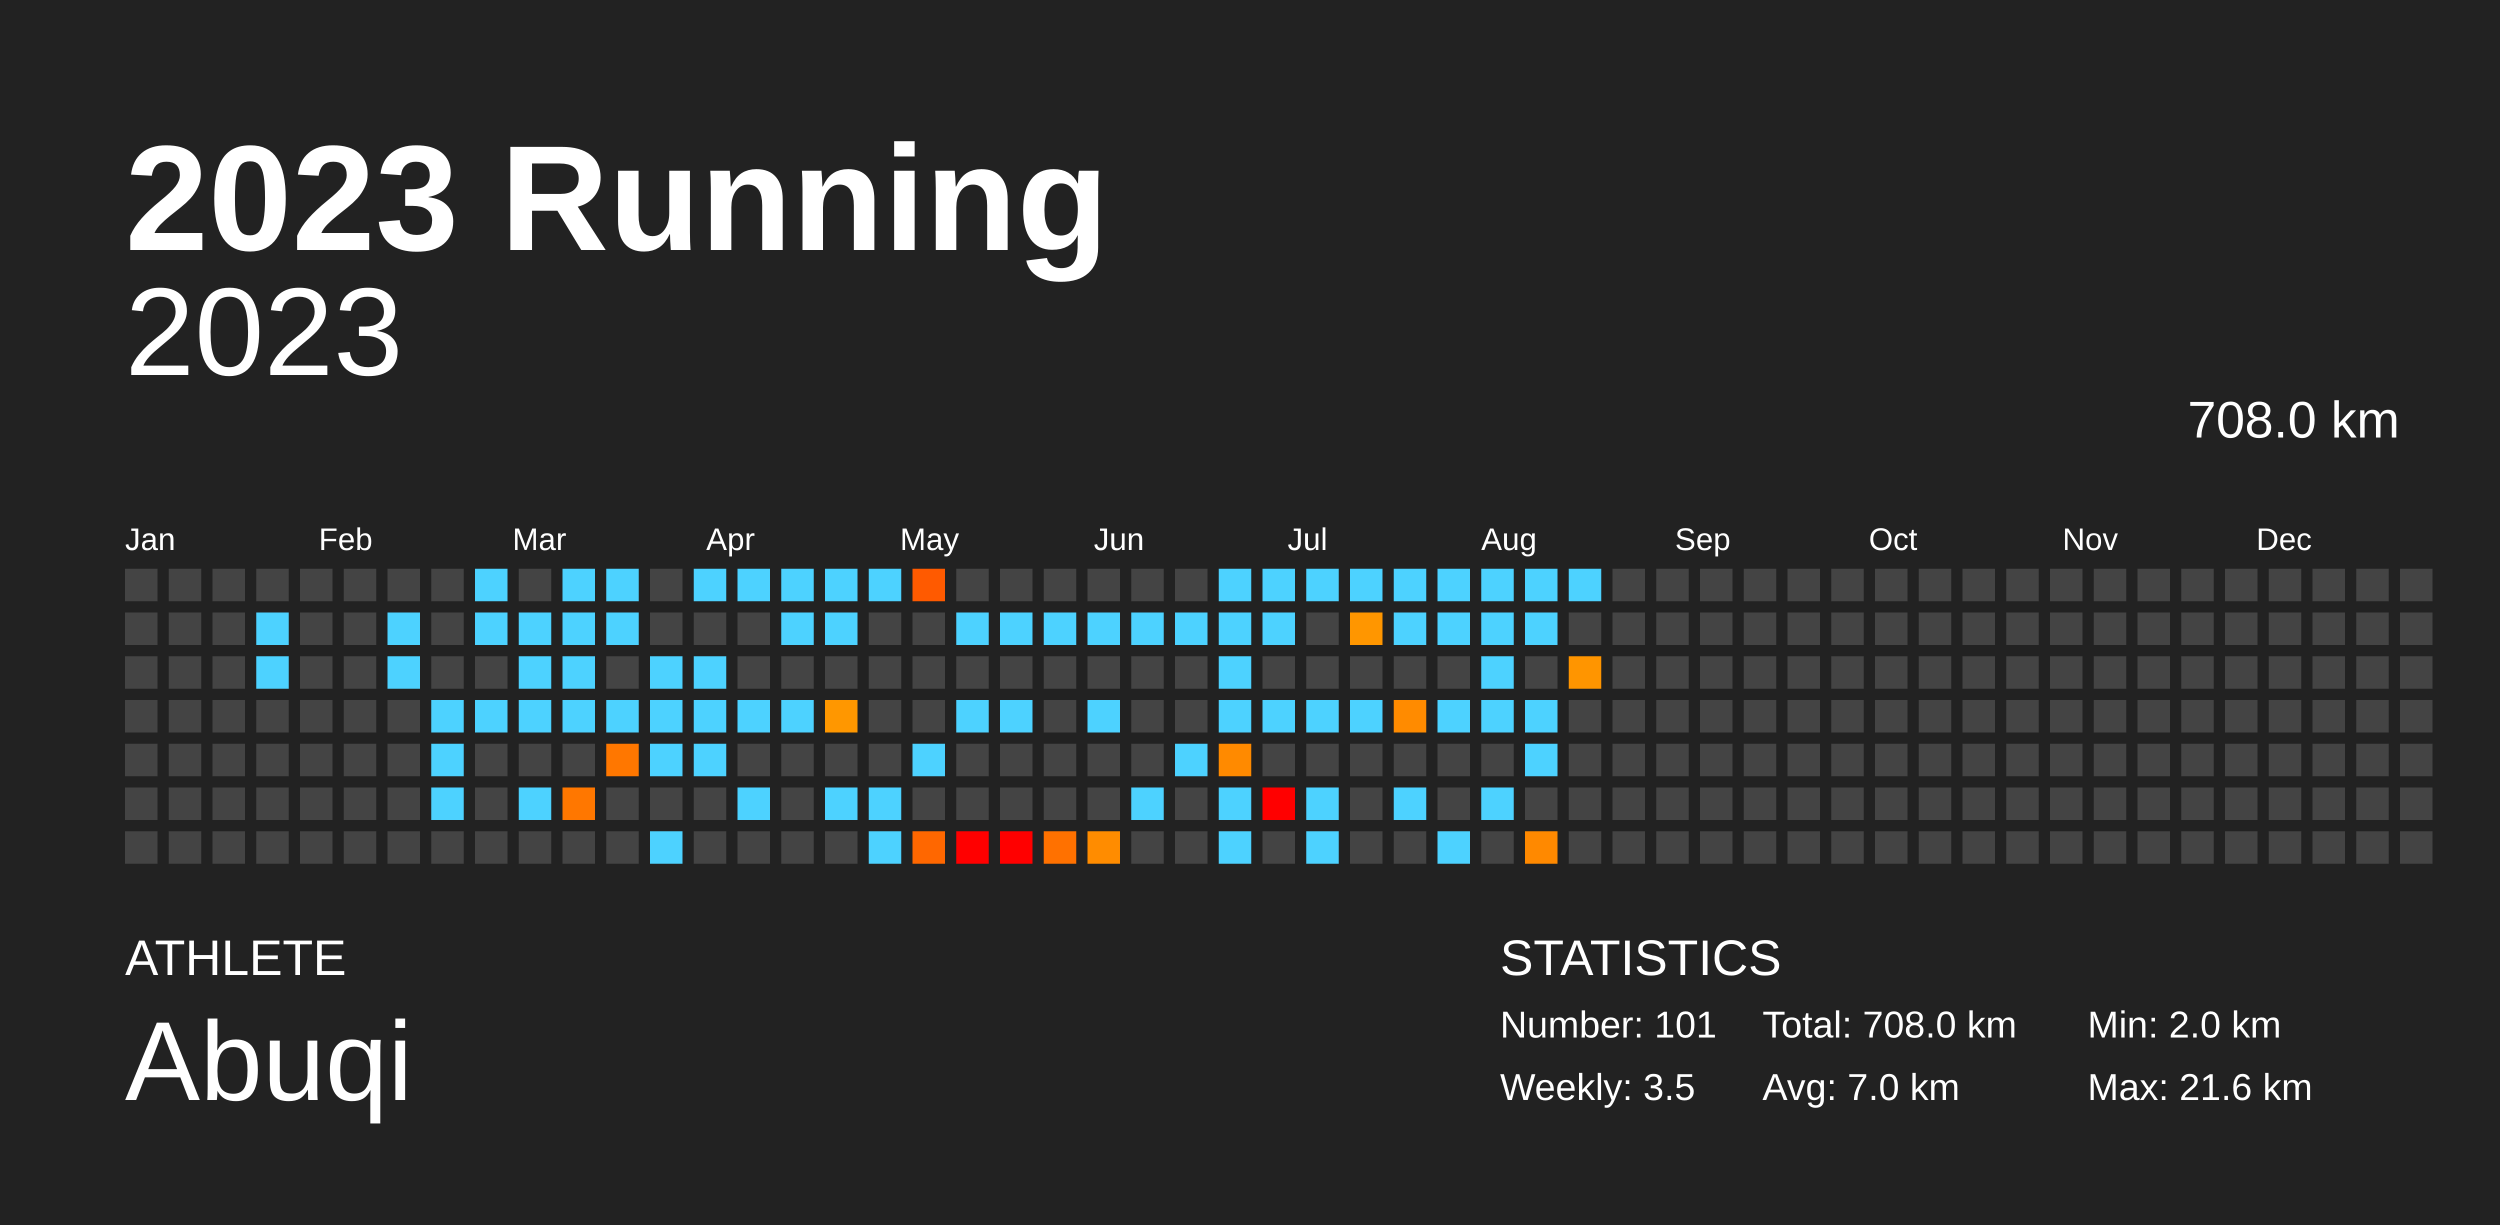
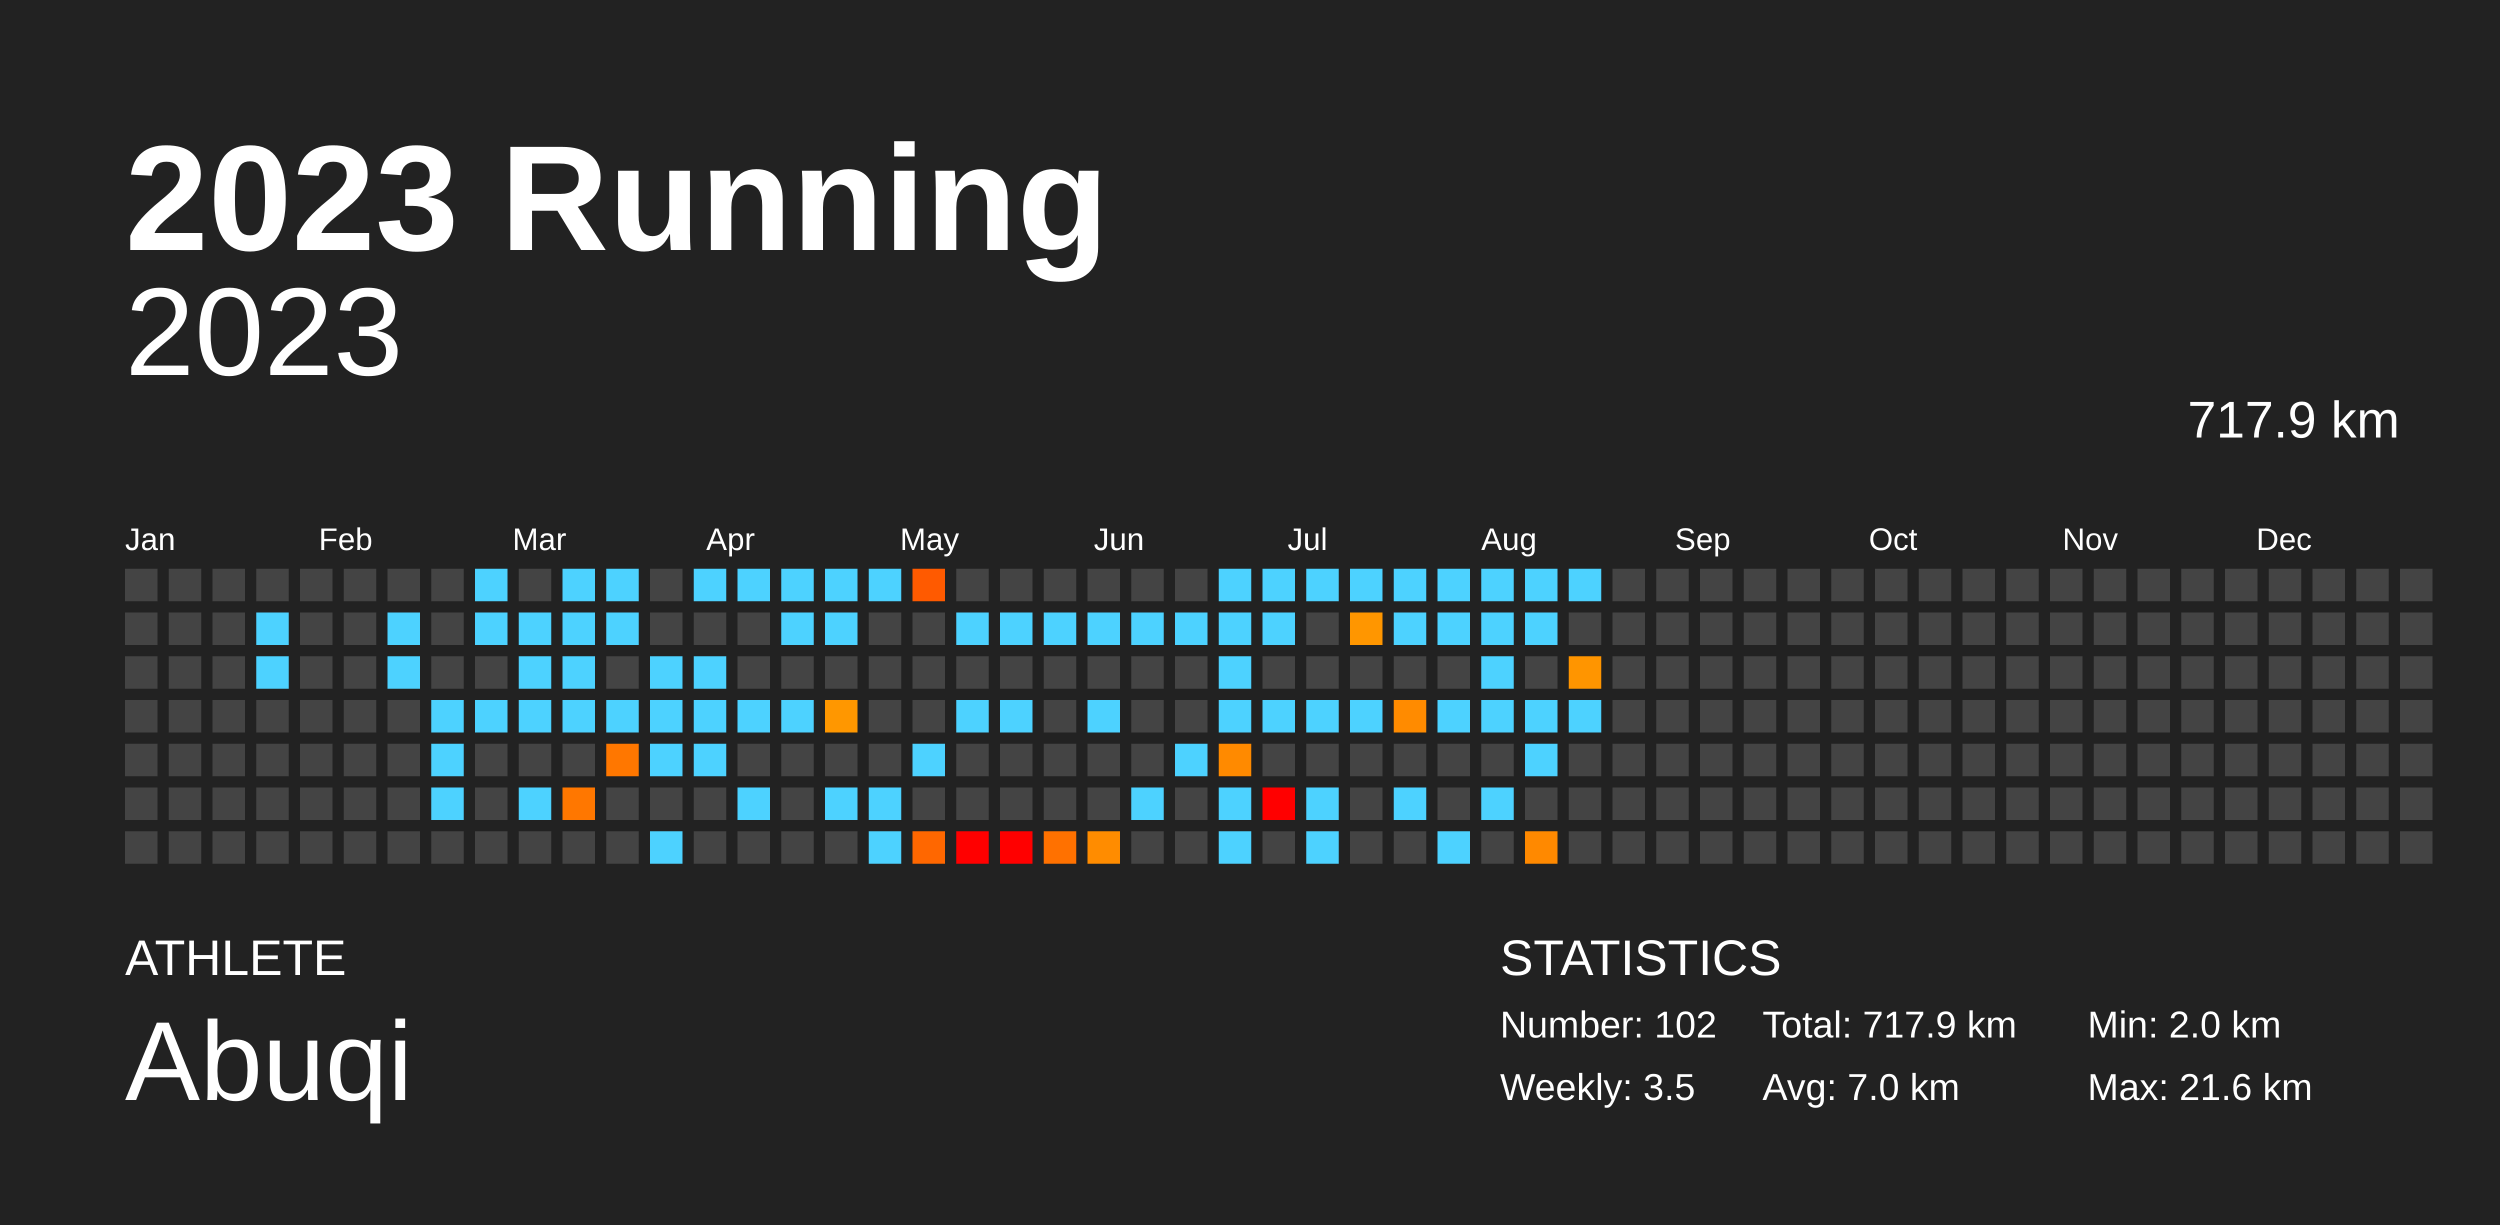
<svg xmlns="http://www.w3.org/2000/svg" baseProfile="full" height="98mm" version="1.1" viewBox="0,0,200,98" width="200mm">
  <defs />
  <rect fill="#222222" height="98" width="200" x="0" y="0" />
  <text fill="#FFFFFF" style="font-size:12px; font-family:Arial; font-weight:bold;" x="10" y="20">2023 Running</text>
  <text fill="#FFFFFF" style="font-size:4px; font-family:Arial" x="10" y="78">ATHLETE</text>
  <text fill="#FFFFFF" style="font-size:9px; font-family:Arial" x="10" y="88">Abuqi</text>
  <text fill="#FFFFFF" style="font-size:4px; font-family:Arial" x="120" y="78">STATISTICS</text>
-   <text fill="#FFFFFF" style="font-size:3px; font-family:Arial" x="120" y="83">Number: 101</text>
+   <text fill="#FFFFFF" style="font-size:3px; font-family:Arial" x="120" y="83">Number: 102</text>
  <text fill="#FFFFFF" style="font-size:3px; font-family:Arial" x="120" y="88">Weekly: 3.5</text>
-   <text fill="#FFFFFF" style="font-size:3px; font-family:Arial" x="141" y="83">Total: 708.0 km</text>
+   <text fill="#FFFFFF" style="font-size:3px; font-family:Arial" x="141" y="83">Total: 717.9 km</text>
  <text fill="#FFFFFF" style="font-size:3px; font-family:Arial" x="141" y="88">Avg: 7.0 km</text>
  <text fill="#FFFFFF" style="font-size:3px; font-family:Arial" x="167" y="83">Min: 2.0 km</text>
  <text fill="#FFFFFF" style="font-size:3px; font-family:Arial" x="167" y="88">Max: 21.6 km</text>
  <text alignment-baseline="hanging" fill="#FFFFFF" style="font-size:10.0px; font-family:Arial;" x="10" y="30">2023</text>
-   <text alignment-baseline="hanging" fill="#FFFFFF" style="font-size:4.125px; font-family:Arial;" x="175" y="35">708.0 km</text>
+   <text alignment-baseline="hanging" fill="#FFFFFF" style="font-size:4.125px; font-family:Arial;" x="175" y="35">717.9 km</text>
  <text fill="#FFFFFF" style="font-size:2.5px; font-family:Arial" x="10.0" y="44">Jan</text>
  <text fill="#FFFFFF" style="font-size:2.5px; font-family:Arial" x="25.5" y="44">Feb</text>
  <text fill="#FFFFFF" style="font-size:2.5px; font-family:Arial" x="41.0" y="44">Mar</text>
  <text fill="#FFFFFF" style="font-size:2.5px; font-family:Arial" x="56.5" y="44">Apr</text>
  <text fill="#FFFFFF" style="font-size:2.5px; font-family:Arial" x="72.0" y="44">May</text>
  <text fill="#FFFFFF" style="font-size:2.5px; font-family:Arial" x="87.5" y="44">Jun</text>
  <text fill="#FFFFFF" style="font-size:2.5px; font-family:Arial" x="103.0" y="44">Jul</text>
  <text fill="#FFFFFF" style="font-size:2.5px; font-family:Arial" x="118.5" y="44">Aug</text>
  <text fill="#FFFFFF" style="font-size:2.5px; font-family:Arial" x="134.0" y="44">Sep</text>
  <text fill="#FFFFFF" style="font-size:2.5px; font-family:Arial" x="149.5" y="44">Oct</text>
  <text fill="#FFFFFF" style="font-size:2.5px; font-family:Arial" x="165.0" y="44">Nov</text>
  <text fill="#FFFFFF" style="font-size:2.5px; font-family:Arial" x="180.5" y="44">Dec</text>
  <rect fill="#444444" height="2.6" width="2.6" x="10.0" y="45.5" />
  <rect fill="#444444" height="2.6" width="2.6" x="10.0" y="49.0" />
  <rect fill="#444444" height="2.6" width="2.6" x="10.0" y="52.5" />
  <rect fill="#444444" height="2.6" width="2.6" x="10.0" y="56.0" />
  <rect fill="#444444" height="2.6" width="2.6" x="10.0" y="59.5" />
  <rect fill="#444444" height="2.6" width="2.6" x="10.0" y="63.0" />
  <rect fill="#444444" height="2.6" width="2.6" x="10.0" y="66.5" />
  <rect fill="#444444" height="2.6" width="2.6" x="13.5" y="45.5" />
  <rect fill="#444444" height="2.6" width="2.6" x="13.5" y="49.0" />
  <rect fill="#444444" height="2.6" width="2.6" x="13.5" y="52.5" />
  <rect fill="#444444" height="2.6" width="2.6" x="13.5" y="56.0" />
  <rect fill="#444444" height="2.6" width="2.6" x="13.5" y="59.5" />
  <rect fill="#444444" height="2.6" width="2.6" x="13.5" y="63.0" />
  <rect fill="#444444" height="2.6" width="2.6" x="13.5" y="66.5" />
  <rect fill="#444444" height="2.6" width="2.6" x="17.0" y="45.5" />
  <rect fill="#444444" height="2.6" width="2.6" x="17.0" y="49.0" />
  <rect fill="#444444" height="2.6" width="2.6" x="17.0" y="52.5" />
  <rect fill="#444444" height="2.6" width="2.6" x="17.0" y="56.0" />
  <rect fill="#444444" height="2.6" width="2.6" x="17.0" y="59.5" />
  <rect fill="#444444" height="2.6" width="2.6" x="17.0" y="63.0" />
  <rect fill="#444444" height="2.6" width="2.6" x="17.0" y="66.5" />
  <rect fill="#444444" height="2.6" width="2.6" x="20.5" y="45.5" />
  <rect fill="#4dd2ff" height="2.6" width="2.6" x="20.5" y="49.0" />
  <rect fill="#4dd2ff" height="2.6" width="2.6" x="20.5" y="52.5" />
  <rect fill="#444444" height="2.6" width="2.6" x="20.5" y="56.0" />
  <rect fill="#444444" height="2.6" width="2.6" x="20.5" y="59.5" />
  <rect fill="#444444" height="2.6" width="2.6" x="20.5" y="63.0" />
  <rect fill="#444444" height="2.6" width="2.6" x="20.5" y="66.5" />
  <rect fill="#444444" height="2.6" width="2.6" x="24.0" y="45.5" />
  <rect fill="#444444" height="2.6" width="2.6" x="24.0" y="49.0" />
  <rect fill="#444444" height="2.6" width="2.6" x="24.0" y="52.5" />
  <rect fill="#444444" height="2.6" width="2.6" x="24.0" y="56.0" />
  <rect fill="#444444" height="2.6" width="2.6" x="24.0" y="59.5" />
  <rect fill="#444444" height="2.6" width="2.6" x="24.0" y="63.0" />
  <rect fill="#444444" height="2.6" width="2.6" x="24.0" y="66.5" />
  <rect fill="#444444" height="2.6" width="2.6" x="27.5" y="45.5" />
  <rect fill="#444444" height="2.6" width="2.6" x="27.5" y="49.0" />
  <rect fill="#444444" height="2.6" width="2.6" x="27.5" y="52.5" />
  <rect fill="#444444" height="2.6" width="2.6" x="27.5" y="56.0" />
  <rect fill="#444444" height="2.6" width="2.6" x="27.5" y="59.5" />
  <rect fill="#444444" height="2.6" width="2.6" x="27.5" y="63.0" />
  <rect fill="#444444" height="2.6" width="2.6" x="27.5" y="66.5" />
  <rect fill="#444444" height="2.6" width="2.6" x="31.0" y="45.5" />
  <rect fill="#4dd2ff" height="2.6" width="2.6" x="31.0" y="49.0" />
  <rect fill="#4dd2ff" height="2.6" width="2.6" x="31.0" y="52.5" />
  <rect fill="#444444" height="2.6" width="2.6" x="31.0" y="56.0" />
  <rect fill="#444444" height="2.6" width="2.6" x="31.0" y="59.5" />
  <rect fill="#444444" height="2.6" width="2.6" x="31.0" y="63.0" />
  <rect fill="#444444" height="2.6" width="2.6" x="31.0" y="66.5" />
  <rect fill="#444444" height="2.6" width="2.6" x="34.5" y="45.5" />
  <rect fill="#444444" height="2.6" width="2.6" x="34.5" y="49.0" />
  <rect fill="#444444" height="2.6" width="2.6" x="34.5" y="52.5" />
  <rect fill="#4dd2ff" height="2.6" width="2.6" x="34.5" y="56.0" />
  <rect fill="#4dd2ff" height="2.6" width="2.6" x="34.5" y="59.5" />
  <rect fill="#4dd2ff" height="2.6" width="2.6" x="34.5" y="63.0" />
  <rect fill="#444444" height="2.6" width="2.6" x="34.5" y="66.5" />
  <rect fill="#4dd2ff" height="2.6" width="2.6" x="38.0" y="45.5" />
  <rect fill="#4dd2ff" height="2.6" width="2.6" x="38.0" y="49.0" />
  <rect fill="#444444" height="2.6" width="2.6" x="38.0" y="52.5" />
  <rect fill="#4dd2ff" height="2.6" width="2.6" x="38.0" y="56.0" />
  <rect fill="#444444" height="2.6" width="2.6" x="38.0" y="59.5" />
  <rect fill="#444444" height="2.6" width="2.6" x="38.0" y="63.0" />
  <rect fill="#444444" height="2.6" width="2.6" x="38.0" y="66.5" />
  <rect fill="#444444" height="2.6" width="2.6" x="41.5" y="45.5" />
  <rect fill="#4dd2ff" height="2.6" width="2.6" x="41.5" y="49.0" />
  <rect fill="#4dd2ff" height="2.6" width="2.6" x="41.5" y="52.5" />
  <rect fill="#4dd2ff" height="2.6" width="2.6" x="41.5" y="56.0" />
  <rect fill="#444444" height="2.6" width="2.6" x="41.5" y="59.5" />
  <rect fill="#4dd2ff" height="2.6" width="2.6" x="41.5" y="63.0" />
  <rect fill="#444444" height="2.6" width="2.6" x="41.5" y="66.5" />
  <rect fill="#4dd2ff" height="2.6" width="2.6" x="45.0" y="45.5" />
  <rect fill="#4dd2ff" height="2.6" width="2.6" x="45.0" y="49.0" />
  <rect fill="#4dd2ff" height="2.6" width="2.6" x="45.0" y="52.5" />
  <rect fill="#4dd2ff" height="2.6" width="2.6" x="45.0" y="56.0" />
  <rect fill="#444444" height="2.6" width="2.6" x="45.0" y="59.5" />
  <rect fill="#ff7700" height="2.6" width="2.6" x="45.0" y="63.0" />
  <rect fill="#444444" height="2.6" width="2.6" x="45.0" y="66.5" />
  <rect fill="#4dd2ff" height="2.6" width="2.6" x="48.5" y="45.5" />
  <rect fill="#4dd2ff" height="2.6" width="2.6" x="48.5" y="49.0" />
  <rect fill="#444444" height="2.6" width="2.6" x="48.5" y="52.5" />
  <rect fill="#4dd2ff" height="2.6" width="2.6" x="48.5" y="56.0" />
  <rect fill="#ff7700" height="2.6" width="2.6" x="48.5" y="59.5" />
  <rect fill="#444444" height="2.6" width="2.6" x="48.5" y="63.0" />
  <rect fill="#444444" height="2.6" width="2.6" x="48.5" y="66.5" />
  <rect fill="#444444" height="2.6" width="2.6" x="52.0" y="45.5" />
  <rect fill="#444444" height="2.6" width="2.6" x="52.0" y="49.0" />
  <rect fill="#4dd2ff" height="2.6" width="2.6" x="52.0" y="52.5" />
  <rect fill="#4dd2ff" height="2.6" width="2.6" x="52.0" y="56.0" />
  <rect fill="#4dd2ff" height="2.6" width="2.6" x="52.0" y="59.5" />
  <rect fill="#444444" height="2.6" width="2.6" x="52.0" y="63.0" />
  <rect fill="#4dd2ff" height="2.6" width="2.6" x="52.0" y="66.5" />
  <rect fill="#4dd2ff" height="2.6" width="2.6" x="55.5" y="45.5" />
  <rect fill="#444444" height="2.6" width="2.6" x="55.5" y="49.0" />
  <rect fill="#4dd2ff" height="2.6" width="2.6" x="55.5" y="52.5" />
  <rect fill="#4dd2ff" height="2.6" width="2.6" x="55.5" y="56.0" />
  <rect fill="#4dd2ff" height="2.6" width="2.6" x="55.5" y="59.5" />
  <rect fill="#444444" height="2.6" width="2.6" x="55.5" y="63.0" />
  <rect fill="#444444" height="2.6" width="2.6" x="55.5" y="66.5" />
  <rect fill="#4dd2ff" height="2.6" width="2.6" x="59.0" y="45.5" />
  <rect fill="#444444" height="2.6" width="2.6" x="59.0" y="49.0" />
  <rect fill="#444444" height="2.6" width="2.6" x="59.0" y="52.5" />
  <rect fill="#4dd2ff" height="2.6" width="2.6" x="59.0" y="56.0" />
  <rect fill="#444444" height="2.6" width="2.6" x="59.0" y="59.5" />
  <rect fill="#4dd2ff" height="2.6" width="2.6" x="59.0" y="63.0" />
  <rect fill="#444444" height="2.6" width="2.6" x="59.0" y="66.5" />
  <rect fill="#4dd2ff" height="2.6" width="2.6" x="62.5" y="45.5" />
  <rect fill="#4dd2ff" height="2.6" width="2.6" x="62.5" y="49.0" />
  <rect fill="#444444" height="2.6" width="2.6" x="62.5" y="52.5" />
  <rect fill="#4dd2ff" height="2.6" width="2.6" x="62.5" y="56.0" />
  <rect fill="#444444" height="2.6" width="2.6" x="62.5" y="59.5" />
  <rect fill="#444444" height="2.6" width="2.6" x="62.5" y="63.0" />
  <rect fill="#444444" height="2.6" width="2.6" x="62.5" y="66.5" />
  <rect fill="#4dd2ff" height="2.6" width="2.6" x="66.0" y="45.5" />
  <rect fill="#4dd2ff" height="2.6" width="2.6" x="66.0" y="49.0" />
  <rect fill="#444444" height="2.6" width="2.6" x="66.0" y="52.5" />
  <rect fill="#ff9700" height="2.6" width="2.6" x="66.0" y="56.0" />
  <rect fill="#444444" height="2.6" width="2.6" x="66.0" y="59.5" />
  <rect fill="#4dd2ff" height="2.6" width="2.6" x="66.0" y="63.0" />
  <rect fill="#444444" height="2.6" width="2.6" x="66.0" y="66.5" />
  <rect fill="#4dd2ff" height="2.6" width="2.6" x="69.5" y="45.5" />
  <rect fill="#444444" height="2.6" width="2.6" x="69.5" y="49.0" />
  <rect fill="#444444" height="2.6" width="2.6" x="69.5" y="52.5" />
  <rect fill="#444444" height="2.6" width="2.6" x="69.5" y="56.0" />
  <rect fill="#444444" height="2.6" width="2.6" x="69.5" y="59.5" />
  <rect fill="#4dd2ff" height="2.6" width="2.6" x="69.5" y="63.0" />
  <rect fill="#4dd2ff" height="2.6" width="2.6" x="69.5" y="66.5" />
  <rect fill="#ff5a00" height="2.6" width="2.6" x="73.0" y="45.5" />
  <rect fill="#444444" height="2.6" width="2.6" x="73.0" y="49.0" />
  <rect fill="#444444" height="2.6" width="2.6" x="73.0" y="52.5" />
  <rect fill="#444444" height="2.6" width="2.6" x="73.0" y="56.0" />
  <rect fill="#4dd2ff" height="2.6" width="2.6" x="73.0" y="59.5" />
  <rect fill="#444444" height="2.6" width="2.6" x="73.0" y="63.0" />
  <rect fill="#ff6700" height="2.6" width="2.6" x="73.0" y="66.5" />
  <rect fill="#444444" height="2.6" width="2.6" x="76.5" y="45.5" />
  <rect fill="#4dd2ff" height="2.6" width="2.6" x="76.5" y="49.0" />
  <rect fill="#444444" height="2.6" width="2.6" x="76.5" y="52.5" />
  <rect fill="#4dd2ff" height="2.6" width="2.6" x="76.5" y="56.0" />
  <rect fill="#444444" height="2.6" width="2.6" x="76.5" y="59.5" />
  <rect fill="#444444" height="2.6" width="2.6" x="76.5" y="63.0" />
  <rect fill="red" height="2.6" width="2.6" x="76.5" y="66.5" />
  <rect fill="#444444" height="2.6" width="2.6" x="80.0" y="45.5" />
  <rect fill="#4dd2ff" height="2.6" width="2.6" x="80.0" y="49.0" />
  <rect fill="#444444" height="2.6" width="2.6" x="80.0" y="52.5" />
  <rect fill="#4dd2ff" height="2.6" width="2.6" x="80.0" y="56.0" />
  <rect fill="#444444" height="2.6" width="2.6" x="80.0" y="59.5" />
  <rect fill="#444444" height="2.6" width="2.6" x="80.0" y="63.0" />
  <rect fill="red" height="2.6" width="2.6" x="80.0" y="66.5" />
  <rect fill="#444444" height="2.6" width="2.6" x="83.5" y="45.5" />
  <rect fill="#4dd2ff" height="2.6" width="2.6" x="83.5" y="49.0" />
  <rect fill="#444444" height="2.6" width="2.6" x="83.5" y="52.5" />
  <rect fill="#444444" height="2.6" width="2.6" x="83.5" y="56.0" />
  <rect fill="#444444" height="2.6" width="2.6" x="83.5" y="59.5" />
  <rect fill="#444444" height="2.6" width="2.6" x="83.5" y="63.0" />
  <rect fill="#ff7100" height="2.6" width="2.6" x="83.5" y="66.5" />
  <rect fill="#444444" height="2.6" width="2.6" x="87.0" y="45.5" />
  <rect fill="#4dd2ff" height="2.6" width="2.6" x="87.0" y="49.0" />
  <rect fill="#444444" height="2.6" width="2.6" x="87.0" y="52.5" />
  <rect fill="#4dd2ff" height="2.6" width="2.6" x="87.0" y="56.0" />
  <rect fill="#444444" height="2.6" width="2.6" x="87.0" y="59.5" />
  <rect fill="#444444" height="2.6" width="2.6" x="87.0" y="63.0" />
  <rect fill="#ff8c00" height="2.6" width="2.6" x="87.0" y="66.5" />
  <rect fill="#444444" height="2.6" width="2.6" x="90.5" y="45.5" />
  <rect fill="#4dd2ff" height="2.6" width="2.6" x="90.5" y="49.0" />
  <rect fill="#444444" height="2.6" width="2.6" x="90.5" y="52.5" />
  <rect fill="#444444" height="2.6" width="2.6" x="90.5" y="56.0" />
  <rect fill="#444444" height="2.6" width="2.6" x="90.5" y="59.5" />
  <rect fill="#4dd2ff" height="2.6" width="2.6" x="90.5" y="63.0" />
  <rect fill="#444444" height="2.6" width="2.6" x="90.5" y="66.5" />
  <rect fill="#444444" height="2.6" width="2.6" x="94.0" y="45.5" />
  <rect fill="#4dd2ff" height="2.6" width="2.6" x="94.0" y="49.0" />
  <rect fill="#444444" height="2.6" width="2.6" x="94.0" y="52.5" />
  <rect fill="#444444" height="2.6" width="2.6" x="94.0" y="56.0" />
  <rect fill="#4dd2ff" height="2.6" width="2.6" x="94.0" y="59.5" />
  <rect fill="#444444" height="2.6" width="2.6" x="94.0" y="63.0" />
  <rect fill="#444444" height="2.6" width="2.6" x="94.0" y="66.5" />
  <rect fill="#4dd2ff" height="2.6" width="2.6" x="97.5" y="45.5" />
  <rect fill="#4dd2ff" height="2.6" width="2.6" x="97.5" y="49.0" />
  <rect fill="#4dd2ff" height="2.6" width="2.6" x="97.5" y="52.5" />
  <rect fill="#4dd2ff" height="2.6" width="2.6" x="97.5" y="56.0" />
  <rect fill="#ff8a00" height="2.6" width="2.6" x="97.5" y="59.5" />
  <rect fill="#4dd2ff" height="2.6" width="2.6" x="97.5" y="63.0" />
  <rect fill="#4dd2ff" height="2.6" width="2.6" x="97.5" y="66.5" />
  <rect fill="#4dd2ff" height="2.6" width="2.6" x="101.0" y="45.5" />
  <rect fill="#4dd2ff" height="2.6" width="2.6" x="101.0" y="49.0" />
  <rect fill="#444444" height="2.6" width="2.6" x="101.0" y="52.5" />
  <rect fill="#4dd2ff" height="2.6" width="2.6" x="101.0" y="56.0" />
  <rect fill="#444444" height="2.6" width="2.6" x="101.0" y="59.5" />
  <rect fill="red" height="2.6" width="2.6" x="101.0" y="63.0" />
  <rect fill="#444444" height="2.6" width="2.6" x="101.0" y="66.5" />
  <rect fill="#4dd2ff" height="2.6" width="2.6" x="104.5" y="45.5" />
  <rect fill="#444444" height="2.6" width="2.6" x="104.5" y="49.0" />
  <rect fill="#444444" height="2.6" width="2.6" x="104.5" y="52.5" />
  <rect fill="#4dd2ff" height="2.6" width="2.6" x="104.5" y="56.0" />
  <rect fill="#444444" height="2.6" width="2.6" x="104.5" y="59.5" />
  <rect fill="#4dd2ff" height="2.6" width="2.6" x="104.5" y="63.0" />
  <rect fill="#4dd2ff" height="2.6" width="2.6" x="104.5" y="66.5" />
  <rect fill="#4dd2ff" height="2.6" width="2.6" x="108.0" y="45.5" />
  <rect fill="#ff9600" height="2.6" width="2.6" x="108.0" y="49.0" />
  <rect fill="#444444" height="2.6" width="2.6" x="108.0" y="52.5" />
  <rect fill="#4dd2ff" height="2.6" width="2.6" x="108.0" y="56.0" />
  <rect fill="#444444" height="2.6" width="2.6" x="108.0" y="59.5" />
  <rect fill="#444444" height="2.6" width="2.6" x="108.0" y="63.0" />
  <rect fill="#444444" height="2.6" width="2.6" x="108.0" y="66.5" />
  <rect fill="#4dd2ff" height="2.6" width="2.6" x="111.5" y="45.5" />
  <rect fill="#4dd2ff" height="2.6" width="2.6" x="111.5" y="49.0" />
  <rect fill="#444444" height="2.6" width="2.6" x="111.5" y="52.5" />
  <rect fill="#ff8b00" height="2.6" width="2.6" x="111.5" y="56.0" />
  <rect fill="#444444" height="2.6" width="2.6" x="111.5" y="59.5" />
  <rect fill="#4dd2ff" height="2.6" width="2.6" x="111.5" y="63.0" />
  <rect fill="#444444" height="2.6" width="2.6" x="111.5" y="66.5" />
  <rect fill="#4dd2ff" height="2.6" width="2.6" x="115.0" y="45.5" />
  <rect fill="#4dd2ff" height="2.6" width="2.6" x="115.0" y="49.0" />
  <rect fill="#444444" height="2.6" width="2.6" x="115.0" y="52.5" />
  <rect fill="#4dd2ff" height="2.6" width="2.6" x="115.0" y="56.0" />
  <rect fill="#444444" height="2.6" width="2.6" x="115.0" y="59.5" />
  <rect fill="#444444" height="2.6" width="2.6" x="115.0" y="63.0" />
  <rect fill="#4dd2ff" height="2.6" width="2.6" x="115.0" y="66.5" />
  <rect fill="#4dd2ff" height="2.6" width="2.6" x="118.5" y="45.5" />
  <rect fill="#4dd2ff" height="2.6" width="2.6" x="118.5" y="49.0" />
  <rect fill="#4dd2ff" height="2.6" width="2.6" x="118.5" y="52.5" />
  <rect fill="#4dd2ff" height="2.6" width="2.6" x="118.5" y="56.0" />
  <rect fill="#444444" height="2.6" width="2.6" x="118.5" y="59.5" />
  <rect fill="#4dd2ff" height="2.6" width="2.6" x="118.5" y="63.0" />
  <rect fill="#444444" height="2.6" width="2.6" x="118.5" y="66.5" />
  <rect fill="#4dd2ff" height="2.6" width="2.6" x="122.0" y="45.5" />
  <rect fill="#4dd2ff" height="2.6" width="2.6" x="122.0" y="49.0" />
  <rect fill="#444444" height="2.6" width="2.6" x="122.0" y="52.5" />
  <rect fill="#4dd2ff" height="2.6" width="2.6" x="122.0" y="56.0" />
  <rect fill="#4dd2ff" height="2.6" width="2.6" x="122.0" y="59.5" />
  <rect fill="#444444" height="2.6" width="2.6" x="122.0" y="63.0" />
  <rect fill="#ff8900" height="2.6" width="2.6" x="122.0" y="66.5" />
  <rect fill="#4dd2ff" height="2.6" width="2.6" x="125.5" y="45.5" />
  <rect fill="#444444" height="2.6" width="2.6" x="125.5" y="49.0" />
  <rect fill="#ff9500" height="2.6" width="2.6" x="125.5" y="52.5" />
-   <rect fill="#444444" height="2.6" width="2.6" x="125.5" y="56.0" />
+   <rect fill="#4dd2ff" height="2.6" width="2.6" x="125.5" y="56.0" />
  <rect fill="#444444" height="2.6" width="2.6" x="125.5" y="59.5" />
  <rect fill="#444444" height="2.6" width="2.6" x="125.5" y="63.0" />
  <rect fill="#444444" height="2.6" width="2.6" x="125.5" y="66.5" />
  <rect fill="#444444" height="2.6" width="2.6" x="129.0" y="45.5" />
  <rect fill="#444444" height="2.6" width="2.6" x="129.0" y="49.0" />
  <rect fill="#444444" height="2.6" width="2.6" x="129.0" y="52.5" />
  <rect fill="#444444" height="2.6" width="2.6" x="129.0" y="56.0" />
  <rect fill="#444444" height="2.6" width="2.6" x="129.0" y="59.5" />
  <rect fill="#444444" height="2.6" width="2.6" x="129.0" y="63.0" />
  <rect fill="#444444" height="2.6" width="2.6" x="129.0" y="66.5" />
  <rect fill="#444444" height="2.6" width="2.6" x="132.5" y="45.5" />
  <rect fill="#444444" height="2.6" width="2.6" x="132.5" y="49.0" />
  <rect fill="#444444" height="2.6" width="2.6" x="132.5" y="52.5" />
  <rect fill="#444444" height="2.6" width="2.6" x="132.5" y="56.0" />
  <rect fill="#444444" height="2.6" width="2.6" x="132.5" y="59.5" />
  <rect fill="#444444" height="2.6" width="2.6" x="132.5" y="63.0" />
  <rect fill="#444444" height="2.6" width="2.6" x="132.5" y="66.5" />
  <rect fill="#444444" height="2.6" width="2.6" x="136.0" y="45.5" />
  <rect fill="#444444" height="2.6" width="2.6" x="136.0" y="49.0" />
  <rect fill="#444444" height="2.6" width="2.6" x="136.0" y="52.5" />
  <rect fill="#444444" height="2.6" width="2.6" x="136.0" y="56.0" />
  <rect fill="#444444" height="2.6" width="2.6" x="136.0" y="59.5" />
  <rect fill="#444444" height="2.6" width="2.6" x="136.0" y="63.0" />
  <rect fill="#444444" height="2.6" width="2.6" x="136.0" y="66.5" />
  <rect fill="#444444" height="2.6" width="2.6" x="139.5" y="45.5" />
  <rect fill="#444444" height="2.6" width="2.6" x="139.5" y="49.0" />
  <rect fill="#444444" height="2.6" width="2.6" x="139.5" y="52.5" />
  <rect fill="#444444" height="2.6" width="2.6" x="139.5" y="56.0" />
  <rect fill="#444444" height="2.6" width="2.6" x="139.5" y="59.5" />
  <rect fill="#444444" height="2.6" width="2.6" x="139.5" y="63.0" />
  <rect fill="#444444" height="2.6" width="2.6" x="139.5" y="66.5" />
  <rect fill="#444444" height="2.6" width="2.6" x="143.0" y="45.5" />
  <rect fill="#444444" height="2.6" width="2.6" x="143.0" y="49.0" />
  <rect fill="#444444" height="2.6" width="2.6" x="143.0" y="52.5" />
  <rect fill="#444444" height="2.6" width="2.6" x="143.0" y="56.0" />
  <rect fill="#444444" height="2.6" width="2.6" x="143.0" y="59.5" />
  <rect fill="#444444" height="2.6" width="2.6" x="143.0" y="63.0" />
  <rect fill="#444444" height="2.6" width="2.6" x="143.0" y="66.5" />
  <rect fill="#444444" height="2.6" width="2.6" x="146.5" y="45.5" />
  <rect fill="#444444" height="2.6" width="2.6" x="146.5" y="49.0" />
  <rect fill="#444444" height="2.6" width="2.6" x="146.5" y="52.5" />
  <rect fill="#444444" height="2.6" width="2.6" x="146.5" y="56.0" />
  <rect fill="#444444" height="2.6" width="2.6" x="146.5" y="59.5" />
  <rect fill="#444444" height="2.6" width="2.6" x="146.5" y="63.0" />
  <rect fill="#444444" height="2.6" width="2.6" x="146.5" y="66.5" />
  <rect fill="#444444" height="2.6" width="2.6" x="150.0" y="45.5" />
  <rect fill="#444444" height="2.6" width="2.6" x="150.0" y="49.0" />
  <rect fill="#444444" height="2.6" width="2.6" x="150.0" y="52.5" />
  <rect fill="#444444" height="2.6" width="2.6" x="150.0" y="56.0" />
  <rect fill="#444444" height="2.6" width="2.6" x="150.0" y="59.5" />
  <rect fill="#444444" height="2.6" width="2.6" x="150.0" y="63.0" />
  <rect fill="#444444" height="2.6" width="2.6" x="150.0" y="66.5" />
  <rect fill="#444444" height="2.6" width="2.6" x="153.5" y="45.5" />
  <rect fill="#444444" height="2.6" width="2.6" x="153.5" y="49.0" />
  <rect fill="#444444" height="2.6" width="2.6" x="153.5" y="52.5" />
  <rect fill="#444444" height="2.6" width="2.6" x="153.5" y="56.0" />
  <rect fill="#444444" height="2.6" width="2.6" x="153.5" y="59.5" />
  <rect fill="#444444" height="2.6" width="2.6" x="153.5" y="63.0" />
  <rect fill="#444444" height="2.6" width="2.6" x="153.5" y="66.5" />
  <rect fill="#444444" height="2.6" width="2.6" x="157.0" y="45.5" />
  <rect fill="#444444" height="2.6" width="2.6" x="157.0" y="49.0" />
  <rect fill="#444444" height="2.6" width="2.6" x="157.0" y="52.5" />
  <rect fill="#444444" height="2.6" width="2.6" x="157.0" y="56.0" />
  <rect fill="#444444" height="2.6" width="2.6" x="157.0" y="59.5" />
  <rect fill="#444444" height="2.6" width="2.6" x="157.0" y="63.0" />
  <rect fill="#444444" height="2.6" width="2.6" x="157.0" y="66.5" />
  <rect fill="#444444" height="2.6" width="2.6" x="160.5" y="45.5" />
  <rect fill="#444444" height="2.6" width="2.6" x="160.5" y="49.0" />
  <rect fill="#444444" height="2.6" width="2.6" x="160.5" y="52.5" />
  <rect fill="#444444" height="2.6" width="2.6" x="160.5" y="56.0" />
  <rect fill="#444444" height="2.6" width="2.6" x="160.5" y="59.5" />
  <rect fill="#444444" height="2.6" width="2.6" x="160.5" y="63.0" />
  <rect fill="#444444" height="2.6" width="2.6" x="160.5" y="66.5" />
  <rect fill="#444444" height="2.6" width="2.6" x="164.0" y="45.5" />
  <rect fill="#444444" height="2.6" width="2.6" x="164.0" y="49.0" />
  <rect fill="#444444" height="2.6" width="2.6" x="164.0" y="52.5" />
  <rect fill="#444444" height="2.6" width="2.6" x="164.0" y="56.0" />
  <rect fill="#444444" height="2.6" width="2.6" x="164.0" y="59.5" />
  <rect fill="#444444" height="2.6" width="2.6" x="164.0" y="63.0" />
  <rect fill="#444444" height="2.6" width="2.6" x="164.0" y="66.5" />
  <rect fill="#444444" height="2.6" width="2.6" x="167.5" y="45.5" />
  <rect fill="#444444" height="2.6" width="2.6" x="167.5" y="49.0" />
  <rect fill="#444444" height="2.6" width="2.6" x="167.5" y="52.5" />
  <rect fill="#444444" height="2.6" width="2.6" x="167.5" y="56.0" />
  <rect fill="#444444" height="2.6" width="2.6" x="167.5" y="59.5" />
  <rect fill="#444444" height="2.6" width="2.6" x="167.5" y="63.0" />
  <rect fill="#444444" height="2.6" width="2.6" x="167.5" y="66.5" />
  <rect fill="#444444" height="2.6" width="2.6" x="171.0" y="45.5" />
  <rect fill="#444444" height="2.6" width="2.6" x="171.0" y="49.0" />
  <rect fill="#444444" height="2.6" width="2.6" x="171.0" y="52.5" />
  <rect fill="#444444" height="2.6" width="2.6" x="171.0" y="56.0" />
  <rect fill="#444444" height="2.6" width="2.6" x="171.0" y="59.5" />
  <rect fill="#444444" height="2.6" width="2.6" x="171.0" y="63.0" />
  <rect fill="#444444" height="2.6" width="2.6" x="171.0" y="66.5" />
  <rect fill="#444444" height="2.6" width="2.6" x="174.5" y="45.5" />
  <rect fill="#444444" height="2.6" width="2.6" x="174.5" y="49.0" />
  <rect fill="#444444" height="2.6" width="2.6" x="174.5" y="52.5" />
  <rect fill="#444444" height="2.6" width="2.6" x="174.5" y="56.0" />
  <rect fill="#444444" height="2.6" width="2.6" x="174.5" y="59.5" />
  <rect fill="#444444" height="2.6" width="2.6" x="174.5" y="63.0" />
  <rect fill="#444444" height="2.6" width="2.6" x="174.5" y="66.5" />
  <rect fill="#444444" height="2.6" width="2.6" x="178.0" y="45.5" />
  <rect fill="#444444" height="2.6" width="2.6" x="178.0" y="49.0" />
  <rect fill="#444444" height="2.6" width="2.6" x="178.0" y="52.5" />
  <rect fill="#444444" height="2.6" width="2.6" x="178.0" y="56.0" />
  <rect fill="#444444" height="2.6" width="2.6" x="178.0" y="59.5" />
  <rect fill="#444444" height="2.6" width="2.6" x="178.0" y="63.0" />
  <rect fill="#444444" height="2.6" width="2.6" x="178.0" y="66.5" />
  <rect fill="#444444" height="2.6" width="2.6" x="181.5" y="45.5" />
  <rect fill="#444444" height="2.6" width="2.6" x="181.5" y="49.0" />
  <rect fill="#444444" height="2.6" width="2.6" x="181.5" y="52.5" />
  <rect fill="#444444" height="2.6" width="2.6" x="181.5" y="56.0" />
  <rect fill="#444444" height="2.6" width="2.6" x="181.5" y="59.5" />
  <rect fill="#444444" height="2.6" width="2.6" x="181.5" y="63.0" />
  <rect fill="#444444" height="2.6" width="2.6" x="181.5" y="66.5" />
  <rect fill="#444444" height="2.6" width="2.6" x="185.0" y="45.5" />
  <rect fill="#444444" height="2.6" width="2.6" x="185.0" y="49.0" />
  <rect fill="#444444" height="2.6" width="2.6" x="185.0" y="52.5" />
  <rect fill="#444444" height="2.6" width="2.6" x="185.0" y="56.0" />
  <rect fill="#444444" height="2.6" width="2.6" x="185.0" y="59.5" />
  <rect fill="#444444" height="2.6" width="2.6" x="185.0" y="63.0" />
  <rect fill="#444444" height="2.6" width="2.6" x="185.0" y="66.5" />
  <rect fill="#444444" height="2.6" width="2.6" x="188.5" y="45.5" />
  <rect fill="#444444" height="2.6" width="2.6" x="188.5" y="49.0" />
  <rect fill="#444444" height="2.6" width="2.6" x="188.5" y="52.5" />
  <rect fill="#444444" height="2.6" width="2.6" x="188.5" y="56.0" />
  <rect fill="#444444" height="2.6" width="2.6" x="188.5" y="59.5" />
  <rect fill="#444444" height="2.6" width="2.6" x="188.5" y="63.0" />
  <rect fill="#444444" height="2.6" width="2.6" x="188.5" y="66.5" />
  <rect fill="#444444" height="2.6" width="2.6" x="192.0" y="45.5" />
  <rect fill="#444444" height="2.6" width="2.6" x="192.0" y="49.0" />
  <rect fill="#444444" height="2.6" width="2.6" x="192.0" y="52.5" />
  <rect fill="#444444" height="2.6" width="2.6" x="192.0" y="56.0" />
  <rect fill="#444444" height="2.6" width="2.6" x="192.0" y="59.5" />
  <rect fill="#444444" height="2.6" width="2.6" x="192.0" y="63.0" />
  <rect fill="#444444" height="2.6" width="2.6" x="192.0" y="66.5" />
</svg>
